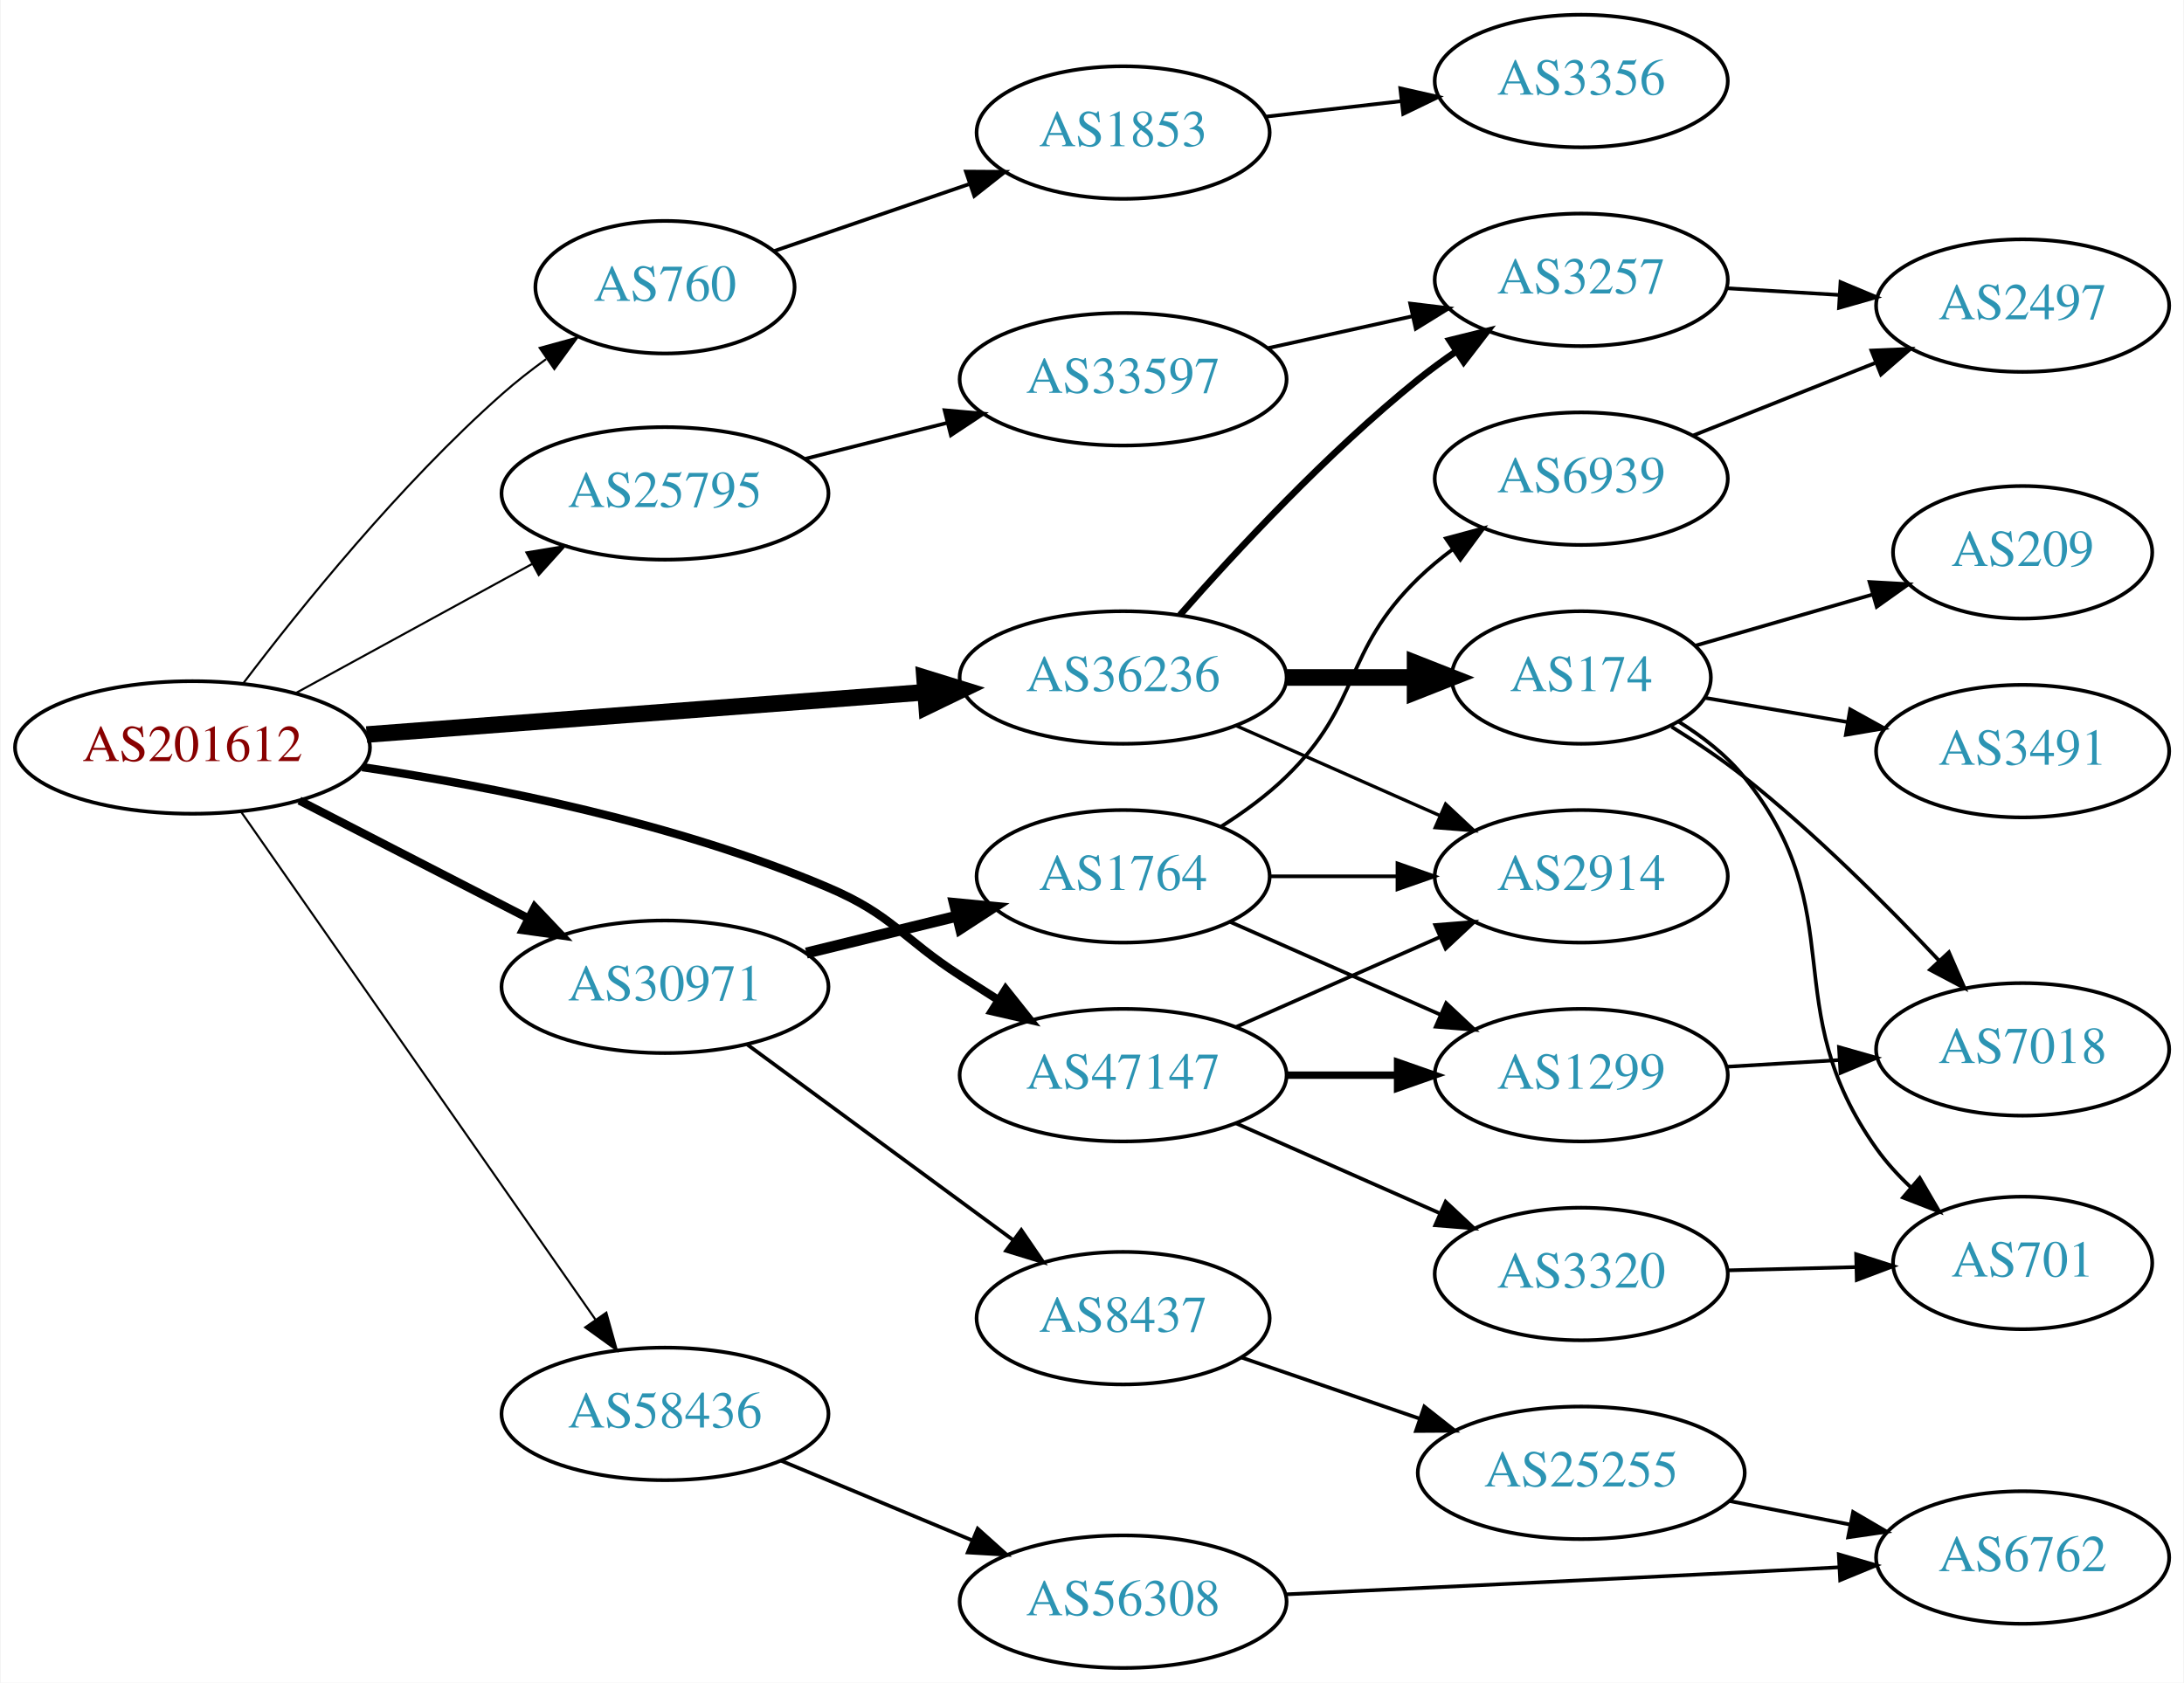
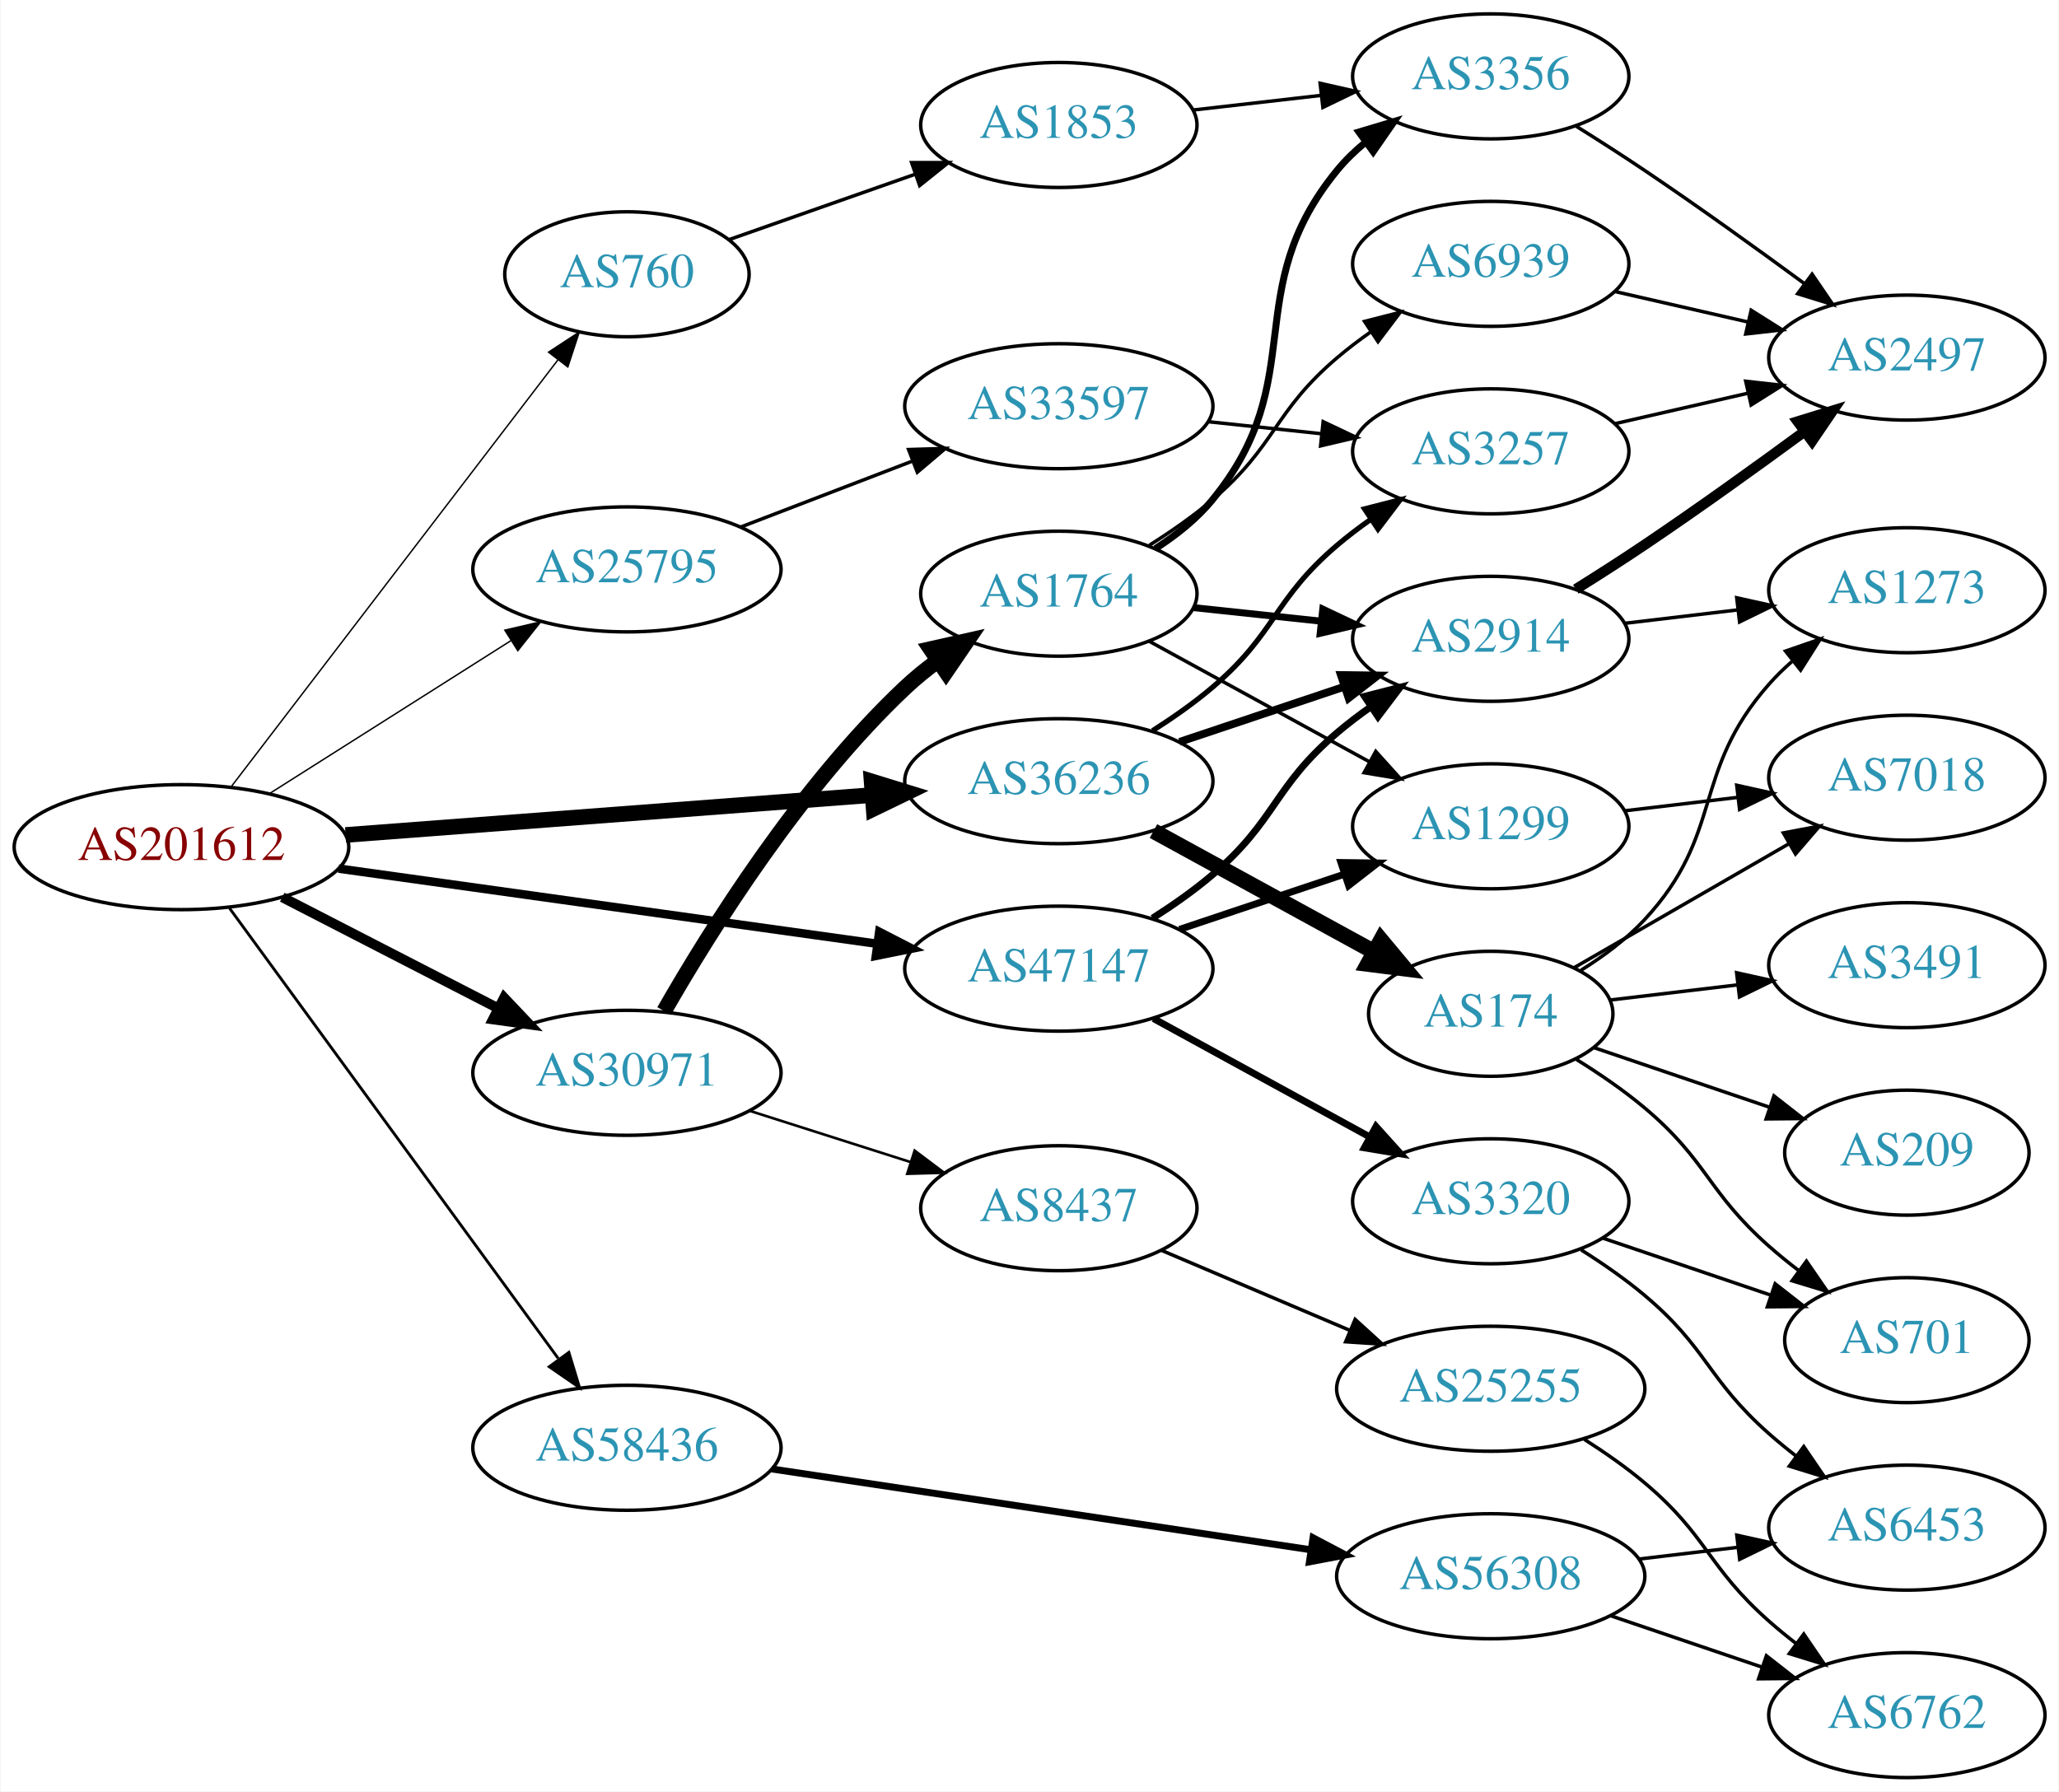
- <svg xmlns="http://www.w3.org/2000/svg" xmlns:xlink="http://www.w3.org/1999/xlink" width="593pt" height="457pt" viewBox="0.00 0.00 592.66 457.00">
-   <g id="graph0" class="graph" transform="scale(1 1) rotate(0) translate(4 453)">
-     <polygon fill="white" stroke="none" points="-4,4 -4,-453 588.661,-453 588.661,4 -4,4" />
+ <svg xmlns="http://www.w3.org/2000/svg" xmlns:xlink="http://www.w3.org/1999/xlink" width="593pt" height="516pt" viewBox="0.00 0.00 592.66 516.00">
+   <g id="graph0" class="graph" transform="scale(1 1) rotate(0) translate(4 512)">
+     <polygon fill="white" stroke="none" points="-4,4 -4,-512 588.661,-512 588.661,4 -4,4" />
    <g id="node1" class="node">
      <g id="a_node1">
        <a xlink:href="/asn/201612" xlink:title="AS201612 ~ nic.at GmbH [AT]">
-           <ellipse fill="#ffffff" stroke="black" cx="48.096" cy="-250" rx="48.192" ry="18" />
-           <text text-anchor="middle" x="48.096" y="-246.3" font-family="Times,serif" font-size="14.00" fill="#880000">AS201612</text>
+           <ellipse fill="#ffffff" stroke="black" cx="48.096" cy="-268" rx="48.192" ry="18" />
+           <text text-anchor="middle" x="48.096" y="-264.3" font-family="Times,serif" font-size="14.00" fill="#880000">AS201612</text>
        </a>
      </g>
    </g>
    <g id="node2" class="node">
      <g id="a_node2">
        <a xlink:href="/asn/760" xlink:title="AS760 ~ University of Vienna, Austria [AT]">
-           <ellipse fill="#ffffff" stroke="black" cx="176.388" cy="-375" rx="35.194" ry="18" />
-           <text text-anchor="middle" x="176.388" y="-371.3" font-family="Times,serif" font-size="14.00" fill="#2c94b3">AS760</text>
+           <ellipse fill="#ffffff" stroke="black" cx="176.388" cy="-433" rx="35.194" ry="18" />
+           <text text-anchor="middle" x="176.388" y="-429.3" font-family="Times,serif" font-size="14.00" fill="#2c94b3">AS760</text>
        </a>
      </g>
    </g>
    <g id="edge1" class="edge">
-       <path fill="none" stroke="black" stroke-width="0.562" d="M61.97,-267.534C77.336,-287.787 104.455,-321.462 132.191,-346 135.887,-349.269 139.972,-352.464 144.112,-355.467" />
-       <polygon fill="black" stroke="black" stroke-width="0.562" points="142.365,-358.514 152.581,-361.323 146.347,-352.757 142.365,-358.514" />
+       <path fill="none" stroke="black" stroke-width="0.409" d="M62.373,-285.346C84.908,-314.789 130.709,-374.628 156.551,-408.39" />
+       <polygon fill="black" stroke="black" stroke-width="0.409" points="153.807,-410.564 162.664,-416.377 159.366,-406.309 153.807,-410.564" />
    </g>
    <g id="node3" class="node">
      <g id="a_node3">
        <a xlink:href="/asn/25795" xlink:title="AS25795 ~ ARP NETWORKS, INC. [US]">
-           <ellipse fill="#ffffff" stroke="black" cx="176.388" cy="-319" rx="44.393" ry="18" />
-           <text text-anchor="middle" x="176.388" y="-315.3" font-family="Times,serif" font-size="14.00" fill="#2c94b3">AS25795</text>
+           <ellipse fill="#ffffff" stroke="black" cx="176.388" cy="-348" rx="44.393" ry="18" />
+           <text text-anchor="middle" x="176.388" y="-344.3" font-family="Times,serif" font-size="14.00" fill="#2c94b3">AS25795</text>
        </a>
      </g>
    </g>
    <g id="edge2" class="edge">
-       <path fill="none" stroke="black" stroke-width="0.562" d="M76.189,-264.802C94.918,-275.035 120.012,-288.746 140.275,-299.816" />
-       <polygon fill="black" stroke="black" stroke-width="0.562" points="138.75,-302.971 149.204,-304.695 142.107,-296.829 138.75,-302.971" />
+       <path fill="none" stroke="black" stroke-width="0.409" d="M73.446,-283.425C93.227,-295.955 121.302,-313.739 142.982,-327.472" />
+       <polygon fill="black" stroke="black" stroke-width="0.409" points="141.22,-330.499 151.54,-332.894 144.965,-324.586 141.22,-330.499" />
    </g>
    <g id="node4" class="node">
      <g id="a_node4">
        <a xlink:href="/asn/30971" xlink:title="AS30971 ~ Jakob-Haringer-Strasse 8 [AT]">
-           <ellipse fill="#ffffff" stroke="black" cx="176.388" cy="-185" rx="44.393" ry="18" />
-           <text text-anchor="middle" x="176.388" y="-181.3" font-family="Times,serif" font-size="14.00" fill="#2c94b3">AS30971</text>
+           <ellipse fill="#ffffff" stroke="black" cx="176.388" cy="-203" rx="44.393" ry="18" />
+           <text text-anchor="middle" x="176.388" y="-199.3" font-family="Times,serif" font-size="14.00" fill="#2c94b3">AS30971</text>
        </a>
      </g>
    </g>
    <g id="edge3" class="edge">
-       <path fill="none" stroke="black" stroke-width="2.25" d="M77.124,-235.574C95.442,-226.146 119.542,-213.743 139.29,-203.579" />
-       <polygon fill="black" stroke="black" stroke-width="2.25" points="141.015,-206.627 148.304,-198.939 137.811,-200.403 141.015,-206.627" />
+       <path fill="none" stroke="black" stroke-width="2.864" d="M77.124,-253.574C95.442,-244.146 119.542,-231.743 139.29,-221.579" />
+       <polygon fill="black" stroke="black" stroke-width="2.864" points="141.015,-224.627 148.304,-216.939 137.811,-218.403 141.015,-224.627" />
    </g>
    <g id="node5" class="node">
      <g id="a_node5">
        <a xlink:href="/asn/36236" xlink:title="AS36236 ~ NetActuate, Inc [US]">
-           <ellipse fill="#ffffff" stroke="black" cx="300.78" cy="-269" rx="44.393" ry="18" />
-           <text text-anchor="middle" x="300.78" y="-265.3" font-family="Times,serif" font-size="14.00" fill="#2c94b3">AS36236</text>
+           <ellipse fill="#ffffff" stroke="black" cx="300.78" cy="-287" rx="44.393" ry="18" />
+           <text text-anchor="middle" x="300.78" y="-283.3" font-family="Times,serif" font-size="14.00" fill="#2c94b3">AS36236</text>
        </a>
      </g>
    </g>
    <g id="edge4" class="edge">
-       <path fill="none" stroke="black" stroke-width="4.5" d="M95.367,-253.507C138.285,-256.76 202.109,-261.597 246.996,-264.999" />
-       <polygon fill="black" stroke="black" stroke-width="4.5" points="246.853,-268.937 257.122,-265.767 247.448,-261.085 246.853,-268.937" />
+       <path fill="none" stroke="black" stroke-width="4.5" d="M95.367,-271.507C138.285,-274.76 202.109,-279.597 246.996,-282.999" />
+       <polygon fill="black" stroke="black" stroke-width="4.5" points="246.853,-286.937 257.122,-283.767 247.448,-279.085 246.853,-286.937" />
    </g>
    <g id="node6" class="node">
      <g id="a_node6">
        <a xlink:href="/asn/47147" xlink:title="AS47147 ~ ANEXIA Internetdienstleistungs GmbH [AT]">
-           <ellipse fill="#ffffff" stroke="black" cx="300.78" cy="-161" rx="44.393" ry="18" />
-           <text text-anchor="middle" x="300.78" y="-157.3" font-family="Times,serif" font-size="14.00" fill="#2c94b3">AS47147</text>
+           <ellipse fill="#ffffff" stroke="black" cx="300.78" cy="-233" rx="44.393" ry="18" />
+           <text text-anchor="middle" x="300.78" y="-229.3" font-family="Times,serif" font-size="14.00" fill="#2c94b3">AS47147</text>
        </a>
      </g>
    </g>
    <g id="edge5" class="edge">
-       <path fill="none" stroke="black" stroke-width="2.25" d="M94.188,-244.653C129.611,-239.366 179.629,-229.462 220.584,-212 238.272,-204.458 240.429,-198.431 256.584,-188 259.915,-185.849 263.405,-183.623 266.896,-181.414" />
-       <polygon fill="black" stroke="black" stroke-width="2.25" points="268.883,-184.299 275.484,-176.012 265.155,-178.374 268.883,-184.299" />
+       <path fill="none" stroke="black" stroke-width="2.455" d="M93.336,-261.823C136.72,-255.766 202.823,-246.537 248.485,-240.162" />
+       <polygon fill="black" stroke="black" stroke-width="2.455" points="249.057,-243.616 258.477,-238.767 248.089,-236.683 249.057,-243.616" />
    </g>
    <g id="node7" class="node">
      <g id="a_node7">
        <a xlink:href="/asn/58436" xlink:title="AS58436 ~ SECUREAX PTE LTD [SG]">
-           <ellipse fill="#ffffff" stroke="black" cx="176.388" cy="-69" rx="44.393" ry="18" />
-           <text text-anchor="middle" x="176.388" y="-65.3" font-family="Times,serif" font-size="14.00" fill="#2c94b3">AS58436</text>
+           <ellipse fill="#ffffff" stroke="black" cx="176.388" cy="-95" rx="44.393" ry="18" />
+           <text text-anchor="middle" x="176.388" y="-91.3" font-family="Times,serif" font-size="14.00" fill="#2c94b3">AS58436</text>
        </a>
      </g>
    </g>
    <g id="edge6" class="edge">
-       <path fill="none" stroke="black" stroke-width="0.562" d="M61.205,-232.645C83.553,-200.616 131.374,-132.079 157.479,-94.666" />
-       <polygon fill="black" stroke="black" stroke-width="0.562" points="160.463,-96.506 163.315,-86.302 154.722,-92.501 160.463,-96.506" />
+       <path fill="none" stroke="black" stroke-width="0.818" d="M61.9,-250.46C84.273,-219.813 130.569,-156.394 156.586,-120.755" />
+       <polygon fill="black" stroke="black" stroke-width="0.818" points="159.668,-122.47 162.737,-112.329 154.014,-118.343 159.668,-122.47" />
    </g>
    <g id="node8" class="node">
      <g id="a_node8">
        <a xlink:href="/asn/1853" xlink:title="AS1853 ~ ACOnet Backbone [AT]">
-           <ellipse fill="#ffffff" stroke="black" cx="300.78" cy="-417" rx="39.794" ry="18" />
-           <text text-anchor="middle" x="300.78" y="-413.3" font-family="Times,serif" font-size="14.00" fill="#2c94b3">AS1853</text>
+           <ellipse fill="#ffffff" stroke="black" cx="300.78" cy="-476" rx="39.794" ry="18" />
+           <text text-anchor="middle" x="300.78" y="-472.3" font-family="Times,serif" font-size="14.00" fill="#2c94b3">AS1853</text>
        </a>
      </g>
    </g>
    <g id="edge7" class="edge">
-       <path fill="none" stroke="black" d="M206.083,-384.847C221.794,-390.238 241.531,-397.011 258.834,-402.949" />
-       <polygon fill="black" stroke="black" points="258.096,-406.396 268.691,-406.332 260.368,-399.775 258.096,-406.396" />
+       <path fill="none" stroke="black" d="M205.774,-442.973C221.743,-448.583 241.942,-455.68 259.521,-461.856" />
+       <polygon fill="black" stroke="black" points="258.379,-465.164 268.974,-465.177 260.7,-458.56 258.379,-465.164" />
    </g>
    <g id="node10" class="node">
      <g id="a_node10">
        <a xlink:href="/asn/33597" xlink:title="AS33597 ~ ATLANTIC-METRO-COMMUNICATIONS-II-INC [US]">
-           <ellipse fill="#ffffff" stroke="black" cx="300.78" cy="-350" rx="44.393" ry="18" />
-           <text text-anchor="middle" x="300.78" y="-346.3" font-family="Times,serif" font-size="14.00" fill="#2c94b3">AS33597</text>
+           <ellipse fill="#ffffff" stroke="black" cx="300.78" cy="-395" rx="44.393" ry="18" />
+           <text text-anchor="middle" x="300.78" y="-391.3" font-family="Times,serif" font-size="14.00" fill="#2c94b3">AS33597</text>
        </a>
      </g>
    </g>
    <g id="edge9" class="edge">
-       <path fill="none" stroke="black" d="M214.441,-328.385C226.544,-331.451 240.147,-334.896 252.876,-338.12" />
-       <polygon fill="black" stroke="black" points="252.299,-341.584 262.852,-340.647 254.017,-334.799 252.299,-341.584" />
+       <path fill="none" stroke="black" d="M209.225,-360.226C224.241,-365.992 242.347,-372.945 258.41,-379.114" />
+       <polygon fill="black" stroke="black" points="257.511,-382.518 268.102,-382.835 260.021,-375.983 257.511,-382.518" />
    </g>
    <g id="node12" class="node">
      <g id="a_node12">
        <a xlink:href="/asn/1764" xlink:title="AS1764 ~ NEXTLAYER-AS [AT]">
-           <ellipse fill="#ffffff" stroke="black" cx="300.78" cy="-215" rx="39.794" ry="18" />
-           <text text-anchor="middle" x="300.78" y="-211.3" font-family="Times,serif" font-size="14.00" fill="#2c94b3">AS1764</text>
+           <ellipse fill="#ffffff" stroke="black" cx="300.78" cy="-341" rx="39.794" ry="18" />
+           <text text-anchor="middle" x="300.78" y="-337.3" font-family="Times,serif" font-size="14.00" fill="#2c94b3">AS1764</text>
        </a>
      </g>
    </g>
    <g id="edge11" class="edge">
-       <path fill="none" stroke="black" stroke-width="3" d="M214.774,-194.164C227.659,-197.322 242.212,-200.889 255.587,-204.168" />
-       <polygon fill="black" stroke="black" stroke-width="3" points="254.993,-207.626 265.539,-206.607 256.66,-200.827 254.993,-207.626" />
+       <path fill="none" stroke="black" stroke-width="4.5" d="M187.093,-220.78C200.48,-244.167 226.409,-285.614 256.584,-314 259.472,-316.717 262.674,-319.311 265.991,-321.741" />
+       <polygon fill="black" stroke="black" stroke-width="4.5" points="263.875,-325.064 274.361,-327.422 268.298,-318.548 263.875,-325.064" />
    </g>
    <g id="node13" class="node">
      <g id="a_node13">
        <a xlink:href="/asn/8437" xlink:title="AS8437 ~ Hutchison Drei Austria GmbH [AT]">
-           <ellipse fill="#ffffff" stroke="black" cx="300.78" cy="-95" rx="39.794" ry="18" />
-           <text text-anchor="middle" x="300.78" y="-91.3" font-family="Times,serif" font-size="14.00" fill="#2c94b3">AS8437</text>
+           <ellipse fill="#ffffff" stroke="black" cx="300.78" cy="-164" rx="39.794" ry="18" />
+           <text text-anchor="middle" x="300.78" y="-160.3" font-family="Times,serif" font-size="14.00" fill="#2c94b3">AS8437</text>
        </a>
      </g>
    </g>
    <g id="edge12" class="edge">
-       <path fill="none" stroke="black" d="M198.707,-169.323C218.748,-154.586 248.895,-132.418 271.05,-116.126" />
-       <polygon fill="black" stroke="black" points="273.13,-118.941 279.113,-110.197 268.983,-113.302 273.13,-118.941" />
+       <path fill="none" stroke="black" stroke-width="0.75" d="M211.806,-192.033C226.19,-187.449 243.033,-182.082 258.109,-177.278" />
+       <polygon fill="black" stroke="black" stroke-width="0.75" points="259.252,-180.587 267.718,-174.217 257.127,-173.918 259.252,-180.587" />
    </g>
    <g id="node11" class="node">
      <g id="a_node11">
        <a xlink:href="/asn/3257" xlink:title="AS3257 ~ GTT [DE]">
-           <ellipse fill="#ffffff" stroke="black" cx="425.172" cy="-377" rx="39.794" ry="18" />
-           <text text-anchor="middle" x="425.172" y="-373.3" font-family="Times,serif" font-size="14.00" fill="#2c94b3">AS3257</text>
-         </a>
-       </g>
-     </g>
-     <g id="edge21" class="edge">
-       <path fill="none" stroke="black" stroke-width="1.8" d="M316.213,-285.983C331.344,-303.229 356.308,-330.148 380.976,-350 384.231,-352.62 387.756,-355.192 391.341,-357.646" />
-       <polygon fill="black" stroke="black" stroke-width="1.8" points="389.429,-360.577 399.714,-363.121 393.26,-354.719 389.429,-360.577" />
-     </g>
-     <g id="node14" class="node">
-       <g id="a_node14">
-         <a xlink:href="/asn/2914" xlink:title="AS2914 ~ NTT America, Inc. [US]">
-           <ellipse fill="#ffffff" stroke="black" cx="425.172" cy="-215" rx="39.794" ry="18" />
-           <text text-anchor="middle" x="425.172" y="-211.3" font-family="Times,serif" font-size="14.00" fill="#2c94b3">AS2914</text>
-         </a>
-       </g>
-     </g>
-     <g id="edge20" class="edge">
-       <path fill="none" stroke="black" stroke-width="0.9" d="M331.407,-255.928C348.002,-248.607 368.861,-239.403 386.595,-231.579" />
-       <polygon fill="black" stroke="black" stroke-width="0.9" points="388.342,-234.634 396.078,-227.395 385.516,-228.23 388.342,-234.634" />
-     </g>
-     <g id="node20" class="node">
-       <g id="a_node20">
-         <a xlink:href="/asn/174" xlink:title="AS174 ~ Cogent Communications [US]">
-           <ellipse fill="#ffffff" stroke="black" cx="425.172" cy="-269" rx="35.194" ry="18" />
-           <text text-anchor="middle" x="425.172" y="-265.3" font-family="Times,serif" font-size="14.00" fill="#2c94b3">AS174</text>
-         </a>
-       </g>
-     </g>
-     <g id="edge19" class="edge">
-       <path fill="none" stroke="black" stroke-width="4.5" d="M345.275,-269C356.533,-269 368.665,-269 379.959,-269" />
-       <polygon fill="black" stroke="black" stroke-width="4.5" points="380.046,-272.938 390.046,-269 380.046,-265.063 380.046,-272.938" />
-     </g>
-     <g id="edge28" class="edge">
-       <path fill="none" stroke="black" d="M331.407,-174.072C348.002,-181.393 368.861,-190.597 386.595,-198.421" />
-       <polygon fill="black" stroke="black" points="385.516,-201.77 396.078,-202.605 388.342,-195.366 385.516,-201.77" />
+           <ellipse fill="#ffffff" stroke="black" cx="425.172" cy="-382" rx="39.794" ry="18" />
+           <text text-anchor="middle" x="425.172" y="-378.3" font-family="Times,serif" font-size="14.00" fill="#2c94b3">AS3257</text>
+         </a>
+       </g>
+     </g>
+     <g id="edge25" class="edge">
+       <path fill="none" stroke="black" stroke-width="1.5" d="M327.766,-301.529C333.656,-305.281 339.72,-309.533 344.976,-314 363.453,-329.704 362.498,-339.296 380.976,-355 383.998,-357.568 387.286,-360.065 390.656,-362.437" />
+       <polygon fill="black" stroke="black" stroke-width="1.5" points="388.825,-365.423 399.091,-368.045 392.701,-359.594 388.825,-365.423" />
    </g>
    <g id="node15" class="node">
      <g id="a_node15">
+         <a xlink:href="/asn/2914" xlink:title="AS2914 ~ NTT America, Inc. [US]">
+           <ellipse fill="#ffffff" stroke="black" cx="425.172" cy="-328" rx="39.794" ry="18" />
+           <text text-anchor="middle" x="425.172" y="-324.3" font-family="Times,serif" font-size="14.00" fill="#2c94b3">AS2914</text>
+         </a>
+       </g>
+     </g>
+     <g id="edge23" class="edge">
+       <path fill="none" stroke="black" stroke-width="2.25" d="M335.548,-298.312C350.175,-303.212 367.437,-308.994 382.823,-314.148" />
+       <polygon fill="black" stroke="black" stroke-width="2.25" points="382.022,-317.571 392.616,-317.429 384.245,-310.934 382.022,-317.571" />
+     </g>
+     <g id="node21" class="node">
+       <g id="a_node21">
+         <a xlink:href="/asn/174" xlink:title="AS174 ~ Cogent Communications [US]">
+           <ellipse fill="#ffffff" stroke="black" cx="425.172" cy="-220" rx="35.194" ry="18" />
+           <text text-anchor="middle" x="425.172" y="-216.3" font-family="Times,serif" font-size="14.00" fill="#2c94b3">AS174</text>
+         </a>
+       </g>
+     </g>
+     <g id="edge24" class="edge">
+       <path fill="none" stroke="black" stroke-width="4.5" d="M328.036,-272.627C346.591,-262.47 371.59,-248.784 391.445,-237.915" />
+       <polygon fill="black" stroke="black" stroke-width="4.5" points="393.564,-241.244 400.445,-232.988 389.783,-234.336 393.564,-241.244" />
+     </g>
+     <g id="edge32" class="edge">
+       <path fill="none" stroke="black" stroke-width="2" d="M327.766,-247.529C333.656,-251.281 339.72,-255.533 344.976,-260 363.453,-275.704 362.498,-285.296 380.976,-301 383.998,-303.568 387.286,-306.065 390.656,-308.437" />
+       <polygon fill="black" stroke="black" stroke-width="2" points="388.825,-311.423 399.091,-314.045 392.701,-305.594 388.825,-311.423" />
+     </g>
+     <g id="node16" class="node">
+       <g id="a_node16">
        <a xlink:href="/asn/1299" xlink:title="AS1299 ~ Telia Carrier [EU]">
-           <ellipse fill="#ffffff" stroke="black" cx="425.172" cy="-161" rx="39.794" ry="18" />
-           <text text-anchor="middle" x="425.172" y="-157.3" font-family="Times,serif" font-size="14.00" fill="#2c94b3">AS1299</text>
-         </a>
-       </g>
-     </g>
-     <g id="edge27" class="edge">
-       <path fill="none" stroke="black" stroke-width="2" d="M345.275,-161C354.964,-161 365.301,-161 375.194,-161" />
-       <polygon fill="black" stroke="black" stroke-width="2" points="375.296,-164.5 385.296,-161 375.296,-157.5 375.296,-164.5" />
-     </g>
-     <g id="node25" class="node">
-       <g id="a_node25">
-         <a xlink:href="/asn/3320" xlink:title="AS3320 ~ DTAG [DE]">
-           <ellipse fill="#ffffff" stroke="black" cx="425.172" cy="-107" rx="39.794" ry="18" />
-           <text text-anchor="middle" x="425.172" y="-103.3" font-family="Times,serif" font-size="14.00" fill="#2c94b3">AS3320</text>
-         </a>
-       </g>
-     </g>
-     <g id="edge29" class="edge">
-       <path fill="none" stroke="black" d="M331.407,-147.928C348.002,-140.607 368.861,-131.403 386.595,-123.579" />
-       <polygon fill="black" stroke="black" points="388.342,-126.634 396.078,-119.395 385.516,-120.23 388.342,-126.634" />
+           <ellipse fill="#ffffff" stroke="black" cx="425.172" cy="-274" rx="39.794" ry="18" />
+           <text text-anchor="middle" x="425.172" y="-270.3" font-family="Times,serif" font-size="14.00" fill="#2c94b3">AS1299</text>
+         </a>
+       </g>
+     </g>
+     <g id="edge34" class="edge">
+       <path fill="none" stroke="black" stroke-width="2" d="M335.548,-244.312C350.175,-249.212 367.437,-254.994 382.823,-260.148" />
+       <polygon fill="black" stroke="black" stroke-width="2" points="382.022,-263.571 392.616,-263.429 384.245,-256.934 382.022,-263.571" />
    </g>
    <g id="node26" class="node">
      <g id="a_node26">
+         <a xlink:href="/asn/3320" xlink:title="AS3320 ~ DTAG [DE]">
+           <ellipse fill="#ffffff" stroke="black" cx="425.172" cy="-166" rx="39.794" ry="18" />
+           <text text-anchor="middle" x="425.172" y="-162.3" font-family="Times,serif" font-size="14.00" fill="#2c94b3">AS3320</text>
+         </a>
+       </g>
+     </g>
+     <g id="edge33" class="edge">
+       <path fill="none" stroke="black" stroke-width="2" d="M328.036,-218.627C346.227,-208.669 370.612,-195.32 390.271,-184.558" />
+       <polygon fill="black" stroke="black" stroke-width="2" points="392.122,-187.535 399.213,-179.663 388.76,-181.395 392.122,-187.535" />
+     </g>
+     <g id="node28" class="node">
+       <g id="a_node28">
        <a xlink:href="/asn/56308" xlink:title="AS56308 ~ TELIN-NET-SG [SG]">
-           <ellipse fill="#ffffff" stroke="black" cx="300.78" cy="-18" rx="44.393" ry="18" />
-           <text text-anchor="middle" x="300.78" y="-14.3" font-family="Times,serif" font-size="14.00" fill="#2c94b3">AS56308</text>
-         </a>
-       </g>
-     </g>
-     <g id="edge32" class="edge">
-       <path fill="none" stroke="black" d="M207.957,-56.262C223.582,-49.751 242.797,-41.744 259.604,-34.741" />
-       <polygon fill="black" stroke="black" points="261.292,-37.829 269.176,-30.752 258.599,-31.368 261.292,-37.829" />
+           <ellipse fill="#ffffff" stroke="black" cx="425.172" cy="-58" rx="44.393" ry="18" />
+           <text text-anchor="middle" x="425.172" y="-54.3" font-family="Times,serif" font-size="14.00" fill="#2c94b3">AS56308</text>
+         </a>
+       </g>
+     </g>
+     <g id="edge38" class="edge">
+       <path fill="none" stroke="black" stroke-width="2" d="M218.139,-88.89C260.649,-82.517 327.378,-72.512 373.314,-65.625" />
+       <polygon fill="black" stroke="black" stroke-width="2" points="373.989,-69.063 383.36,-64.119 372.951,-62.14 373.989,-69.063" />
    </g>
    <g id="node9" class="node">
      <g id="a_node9">
        <a xlink:href="/asn/3356" xlink:title="AS3356 ~ Level 3 Parent, LLC [US]">
-           <ellipse fill="#ffffff" stroke="black" cx="425.172" cy="-431" rx="39.794" ry="18" />
-           <text text-anchor="middle" x="425.172" y="-427.3" font-family="Times,serif" font-size="14.00" fill="#2c94b3">AS3356</text>
+           <ellipse fill="#ffffff" stroke="black" cx="425.172" cy="-490" rx="39.794" ry="18" />
+           <text text-anchor="middle" x="425.172" y="-486.3" font-family="Times,serif" font-size="14.00" fill="#2c94b3">AS3356</text>
        </a>
      </g>
    </g>
    <g id="edge8" class="edge">
-       <path fill="none" stroke="black" d="M339.5,-421.315C351.133,-422.645 364.1,-424.129 376.321,-425.527" />
-       <polygon fill="black" stroke="black" points="376.032,-429.016 386.365,-426.675 376.828,-422.062 376.032,-429.016" />
+       <path fill="none" stroke="black" d="M339.5,-480.315C351.133,-481.645 364.1,-483.129 376.321,-484.527" />
+       <polygon fill="black" stroke="black" points="376.032,-488.016 386.365,-485.675 376.828,-481.062 376.032,-488.016" />
+     </g>
+     <g id="node17" class="node">
+       <g id="a_node17">
+         <a xlink:href="/asn/2497" xlink:title="AS2497 ~ Internet Initiative Japan Inc. [JP]">
+           <ellipse fill="#ffffff" stroke="black" cx="545.014" cy="-409" rx="39.794" ry="18" />
+           <text text-anchor="middle" x="545.014" y="-405.3" font-family="Times,serif" font-size="14.00" fill="#2c94b3">AS2497</text>
+         </a>
+       </g>
+     </g>
+     <g id="edge20" class="edge">
+       <path fill="none" stroke="black" d="M449.672,-475.712C456.113,-471.688 463.058,-467.247 469.368,-463 484.862,-452.571 501.751,-440.421 515.54,-430.291" />
+       <polygon fill="black" stroke="black" points="517.718,-433.033 523.684,-424.277 513.56,-427.401 517.718,-433.033" />
    </g>
    <g id="edge10" class="edge">
-       <path fill="none" stroke="black" d="M340.17,-358.469C352.561,-361.202 366.407,-364.257 379.228,-367.085" />
-       <polygon fill="black" stroke="black" points="378.723,-370.558 389.243,-369.295 380.231,-363.722 378.723,-370.558" />
+       <path fill="none" stroke="black" d="M343.9,-390.526C354.38,-389.413 365.69,-388.212 376.419,-387.072" />
+       <polygon fill="black" stroke="black" points="376.908,-390.54 386.483,-386.003 376.169,-383.579 376.908,-390.54" />
+     </g>
+     <g id="edge31" class="edge">
+       <path fill="none" stroke="black" d="M460.891,-389.955C472.891,-392.704 486.512,-395.825 499.205,-398.733" />
+       <polygon fill="black" stroke="black" points="498.607,-402.187 509.136,-401.009 500.17,-395.364 498.607,-402.187" />
+     </g>
+     <g id="edge14" class="edge">
+       <path fill="none" stroke="black" stroke-width="2" d="M328.593,-353.983C334.586,-357.843 340.488,-362.531 344.976,-368 373.619,-402.904 352.333,-428.096 380.976,-463 383.36,-465.906 386.143,-468.59 389.127,-471.048" />
+       <polygon fill="black" stroke="black" stroke-width="2" points="387.208,-473.98 397.358,-477.017 391.318,-468.313 387.208,-473.98" />
+     </g>
+     <g id="node14" class="node">
+       <g id="a_node14">
+         <a xlink:href="/asn/6939" xlink:title="AS6939 ~ Hurricane Electric LLC [US]">
+           <ellipse fill="#ffffff" stroke="black" cx="425.172" cy="-436" rx="39.794" ry="18" />
+           <text text-anchor="middle" x="425.172" y="-432.3" font-family="Times,serif" font-size="14.00" fill="#2c94b3">AS6939</text>
+         </a>
+       </g>
+     </g>
+     <g id="edge13" class="edge">
+       <path fill="none" stroke="black" d="M326.861,-354.955C333.032,-358.846 339.45,-363.304 344.976,-368 363.453,-383.704 362.498,-393.296 380.976,-409 383.998,-411.568 387.286,-414.065 390.656,-416.437" />
+       <polygon fill="black" stroke="black" points="388.825,-419.423 399.091,-422.045 392.701,-413.594 388.825,-419.423" />
+     </g>
+     <g id="edge15" class="edge">
+       <path fill="none" stroke="black" stroke-width="2" d="M339.5,-336.993C351.133,-335.758 364.1,-334.381 376.321,-333.083" />
+       <polygon fill="black" stroke="black" stroke-width="2" points="376.791,-336.552 386.365,-332.016 376.052,-329.592 376.791,-336.552" />
+     </g>
+     <g id="edge16" class="edge">
+       <path fill="none" stroke="black" d="M326.843,-327.28C345.159,-317.253 370.202,-303.544 390.299,-292.543" />
+       <polygon fill="black" stroke="black" points="392.051,-295.574 399.142,-287.702 388.69,-289.434 392.051,-295.574" />
+     </g>
+     <g id="node18" class="node">
+       <g id="a_node18">
+         <a xlink:href="/asn/25255" xlink:title="AS25255 ~ ==&gt; TELE2 AUSTRIA &lt;== [AT]">
+           <ellipse fill="#ffffff" stroke="black" cx="425.172" cy="-112" rx="44.393" ry="18" />
+           <text text-anchor="middle" x="425.172" y="-108.3" font-family="Times,serif" font-size="14.00" fill="#2c94b3">AS25255</text>
+         </a>
+       </g>
+     </g>
+     <g id="edge18" class="edge">
+       <path fill="none" stroke="black" d="M330.475,-151.808C346.571,-144.97 366.893,-136.336 384.494,-128.858" />
+       <polygon fill="black" stroke="black" points="386.113,-131.973 393.948,-124.841 383.376,-125.53 386.113,-131.973" />
+     </g>
+     <g id="edge17" class="edge">
+       <path fill="none" stroke="black" d="M460.891,-428.045C472.891,-425.296 486.512,-422.175 499.205,-419.267" />
+       <polygon fill="black" stroke="black" points="500.17,-422.636 509.136,-416.991 498.607,-415.813 500.17,-422.636" />
+     </g>
+     <g id="edge21" class="edge">
+       <path fill="none" stroke="black" stroke-width="3" d="M449.672,-342.288C456.113,-346.312 463.058,-350.753 469.368,-355 484.862,-365.429 501.751,-377.579 515.54,-387.709" />
+       <polygon fill="black" stroke="black" stroke-width="3" points="513.56,-390.599 523.684,-393.723 517.718,-384.967 513.56,-390.599" />
+     </g>
+     <g id="node20" class="node">
+       <g id="a_node20">
+         <a xlink:href="/asn/1273" xlink:title="AS1273 ~ Vodafone Group PLC [EU]">
+           <ellipse fill="#ffffff" stroke="black" cx="545.014" cy="-342" rx="39.794" ry="18" />
+           <text text-anchor="middle" x="545.014" y="-338.3" font-family="Times,serif" font-size="14.00" fill="#2c94b3">AS1273</text>
+         </a>
+       </g>
+     </g>
+     <g id="edge22" class="edge">
+       <path fill="none" stroke="black" d="M463.782,-332.468C474.093,-333.693 485.41,-335.038 496.211,-336.321" />
+       <polygon fill="black" stroke="black" points="496.014,-339.822 506.357,-337.526 496.84,-332.871 496.014,-339.822" />
+     </g>
+     <g id="node22" class="node">
+       <g id="a_node22">
+         <a xlink:href="/asn/7018" xlink:title="AS7018 ~ AT&amp;T Services, Inc. [US]">
+           <ellipse fill="#ffffff" stroke="black" cx="545.014" cy="-288" rx="39.794" ry="18" />
+           <text text-anchor="middle" x="545.014" y="-284.3" font-family="Times,serif" font-size="14.00" fill="#2c94b3">AS7018</text>
+         </a>
+       </g>
+     </g>
+     <g id="edge37" class="edge">
+       <path fill="none" stroke="black" d="M463.782,-278.468C474.093,-279.693 485.41,-281.038 496.211,-282.321" />
+       <polygon fill="black" stroke="black" points="496.014,-285.822 506.357,-283.526 496.84,-278.871 496.014,-285.822" />
    </g>
    <g id="node19" class="node">
      <g id="a_node19">
-         <a xlink:href="/asn/2497" xlink:title="AS2497 ~ Internet Initiative Japan Inc. [JP]">
-           <ellipse fill="#ffffff" stroke="black" cx="545.014" cy="-370" rx="39.794" ry="18" />
-           <text text-anchor="middle" x="545.014" y="-366.3" font-family="Times,serif" font-size="14.00" fill="#2c94b3">AS2497</text>
-         </a>
-       </g>
+         <a xlink:href="/asn/6762" xlink:title="AS6762 ~ TELECOM ITALIA SPARKLE S.p.A. [IT]">
+           <ellipse fill="#ffffff" stroke="black" cx="545.014" cy="-18" rx="39.794" ry="18" />
+           <text text-anchor="middle" x="545.014" y="-14.3" font-family="Times,serif" font-size="14.00" fill="#2c94b3">AS6762</text>
+         </a>
+       </g>
+     </g>
+     <g id="edge19" class="edge">
+       <path fill="none" stroke="black" d="M452.118,-97.425C458.01,-93.674 464.084,-89.435 469.368,-85 487.687,-69.623 487.448,-60.841 505.368,-45 507.821,-42.832 510.451,-40.682 513.142,-38.597" />
+       <polygon fill="black" stroke="black" points="515.318,-41.342 521.288,-32.589 511.163,-35.709 515.318,-41.342" />
+     </g>
+     <g id="edge29" class="edge">
+       <path fill="none" stroke="black" d="M451.164,-232.541C457.611,-236.559 464.186,-241.433 469.368,-247 492.666,-272.032 482.718,-289.38 505.368,-315 507.35,-317.242 509.554,-319.394 511.877,-321.437" />
+       <polygon fill="black" stroke="black" points="510.065,-324.466 520.078,-327.929 514.41,-318.978 510.065,-324.466" />
    </g>
    <g id="edge26" class="edge">
-       <path fill="none" stroke="black" d="M464.758,-374.708C474.525,-374.128 485.141,-373.497 495.335,-372.892" />
-       <polygon fill="black" stroke="black" points="495.567,-376.384 505.342,-372.297 495.152,-369.396 495.567,-376.384" />
-     </g>
-     <g id="edge13" class="edge">
-       <path fill="none" stroke="black" d="M340.505,-215C351.444,-215 363.494,-215 374.961,-215" />
-       <polygon fill="black" stroke="black" points="375.278,-218.5 385.278,-215 375.278,-211.5 375.278,-218.5" />
-     </g>
-     <g id="edge14" class="edge">
-       <path fill="none" stroke="black" d="M329.859,-202.611C346.807,-195.134 368.604,-185.517 386.974,-177.412" />
-       <polygon fill="black" stroke="black" points="388.487,-180.57 396.223,-173.331 385.661,-174.166 388.487,-180.57" />
-     </g>
-     <g id="node16" class="node">
-       <g id="a_node16">
-         <a xlink:href="/asn/6939" xlink:title="AS6939 ~ Hurricane Electric LLC [US]">
-           <ellipse fill="#ffffff" stroke="black" cx="425.172" cy="-323" rx="39.794" ry="18" />
-           <text text-anchor="middle" x="425.172" y="-319.3" font-family="Times,serif" font-size="14.00" fill="#2c94b3">AS6939</text>
-         </a>
-       </g>
-     </g>
-     <g id="edge15" class="edge">
-       <path fill="none" stroke="black" d="M327.309,-228.462C333.472,-232.362 339.773,-236.948 344.976,-242 365.669,-262.094 360.282,-275.906 380.976,-296 383.821,-298.763 386.995,-301.386 390.295,-303.834" />
-       <polygon fill="black" stroke="black" points="388.411,-306.786 398.643,-309.538 392.36,-301.006 388.411,-306.786" />
-     </g>
-     <g id="node17" class="node">
-       <g id="a_node17">
-         <a xlink:href="/asn/25255" xlink:title="AS25255 ~ ==&gt; TELE2 AUSTRIA &lt;== [AT]">
-           <ellipse fill="#ffffff" stroke="black" cx="425.172" cy="-53" rx="44.393" ry="18" />
-           <text text-anchor="middle" x="425.172" y="-49.3" font-family="Times,serif" font-size="14.00" fill="#2c94b3">AS25255</text>
-         </a>
-       </g>
-     </g>
-     <g id="edge16" class="edge">
-       <path fill="none" stroke="black" d="M332.981,-84.293C347.644,-79.261 365.359,-73.182 381.26,-67.726" />
-       <polygon fill="black" stroke="black" points="382.56,-70.98 390.883,-64.423 380.288,-64.359 382.56,-70.98" />
+       <path fill="none" stroke="black" d="M449.173,-233.273C466.831,-243.462 491.449,-257.667 511.178,-269.052" />
+       <polygon fill="black" stroke="black" points="509.445,-272.093 519.856,-274.06 512.944,-266.03 509.445,-272.093" />
    </g>
    <g id="node23" class="node">
      <g id="a_node23">
-         <a xlink:href="/asn/7018" xlink:title="AS7018 ~ AT&amp;T Services, Inc. [US]">
-           <ellipse fill="#ffffff" stroke="black" cx="545.014" cy="-168" rx="39.794" ry="18" />
-           <text text-anchor="middle" x="545.014" y="-164.3" font-family="Times,serif" font-size="14.00" fill="#2c94b3">AS7018</text>
-         </a>
-       </g>
-     </g>
-     <g id="edge30" class="edge">
-       <path fill="none" stroke="black" d="M464.758,-163.292C474.525,-163.872 485.141,-164.503 495.335,-165.108" />
-       <polygon fill="black" stroke="black" points="495.152,-168.604 505.342,-165.703 495.567,-161.616 495.152,-168.604" />
-     </g>
-     <g id="edge18" class="edge">
-       <path fill="none" stroke="black" d="M455.605,-334.739C470.509,-340.683 488.804,-347.98 504.878,-354.391" />
-       <polygon fill="black" stroke="black" points="503.963,-357.794 514.549,-358.248 506.557,-351.292 503.963,-357.794" />
-     </g>
-     <g id="node18" class="node">
-       <g id="a_node18">
-         <a xlink:href="/asn/6762" xlink:title="AS6762 ~ TELECOM ITALIA SPARKLE S.p.A. [IT]">
-           <ellipse fill="#ffffff" stroke="black" cx="545.014" cy="-30" rx="39.794" ry="18" />
-           <text text-anchor="middle" x="545.014" y="-26.3" font-family="Times,serif" font-size="14.00" fill="#2c94b3">AS6762</text>
-         </a>
-       </g>
-     </g>
-     <g id="edge17" class="edge">
-       <path fill="none" stroke="black" d="M465.412,-45.341C475.864,-43.301 487.25,-41.079 498.028,-38.975" />
-       <polygon fill="black" stroke="black" points="498.981,-42.356 508.125,-37.005 497.64,-35.485 498.981,-42.356" />
-     </g>
-     <g id="node21" class="node">
-       <g id="a_node21">
-         <a xlink:href="/asn/209" xlink:title="AS209 ~ CenturyLink Communications, LLC [US]">
-           <ellipse fill="#ffffff" stroke="black" cx="545.014" cy="-303" rx="35.194" ry="18" />
-           <text text-anchor="middle" x="545.014" y="-299.3" font-family="Times,serif" font-size="14.00" fill="#2c94b3">AS209</text>
-         </a>
-       </g>
-     </g>
-     <g id="edge22" class="edge">
-       <path fill="none" stroke="black" d="M456.213,-277.668C470.757,-281.864 488.42,-286.96 504.079,-291.478" />
-       <polygon fill="black" stroke="black" points="503.449,-294.939 514.028,-294.348 505.39,-288.213 503.449,-294.939" />
-     </g>
-     <g id="node22" class="node">
-       <g id="a_node22">
-         <a xlink:href="/asn/3491" xlink:title="AS3491 ~ PCCW Global, Inc. [US]">
-           <ellipse fill="#ffffff" stroke="black" cx="545.014" cy="-249" rx="39.794" ry="18" />
-           <text text-anchor="middle" x="545.014" y="-245.3" font-family="Times,serif" font-size="14.00" fill="#2c94b3">AS3491</text>
-         </a>
-       </g>
-     </g>
-     <g id="edge23" class="edge">
-       <path fill="none" stroke="black" d="M458.685,-263.482C470.619,-261.457 484.375,-259.122 497.309,-256.927" />
-       <polygon fill="black" stroke="black" points="498.183,-260.329 507.456,-255.205 497.011,-253.427 498.183,-260.329" />
-     </g>
-     <g id="edge24" class="edge">
-       <path fill="none" stroke="black" d="M449.682,-255.621C456.256,-251.532 463.267,-246.832 469.368,-242 488.493,-226.853 508.002,-207.344 522.276,-192.16" />
-       <polygon fill="black" stroke="black" points="524.999,-194.372 529.235,-184.66 519.867,-189.611 524.999,-194.372" />
+         <a xlink:href="/asn/701" xlink:title="AS701 ~ UUNET [US]">
+           <ellipse fill="#ffffff" stroke="black" cx="545.014" cy="-126" rx="35.194" ry="18" />
+           <text text-anchor="middle" x="545.014" y="-122.3" font-family="Times,serif" font-size="14.00" fill="#2c94b3">AS701</text>
+         </a>
+       </g>
+     </g>
+     <g id="edge27" class="edge">
+       <path fill="none" stroke="black" d="M449.863,-206.842C456.44,-202.758 463.407,-198.004 469.368,-193 487.687,-177.623 487.448,-168.841 505.368,-153 508.024,-150.652 510.887,-148.326 513.812,-146.081" />
+       <polygon fill="black" stroke="black" points="516.092,-148.75 522.096,-140.02 511.959,-143.1 516.092,-148.75" />
    </g>
    <g id="node24" class="node">
      <g id="a_node24">
-         <a xlink:href="/asn/701" xlink:title="AS701 ~ UUNET [US]">
-           <ellipse fill="#ffffff" stroke="black" cx="545.014" cy="-110" rx="35.194" ry="18" />
-           <text text-anchor="middle" x="545.014" y="-106.3" font-family="Times,serif" font-size="14.00" fill="#2c94b3">AS701</text>
-         </a>
-       </g>
-     </g>
-     <g id="edge25" class="edge">
-       <path fill="none" stroke="black" d="M451.713,-256.935C458.163,-252.919 464.602,-247.927 469.368,-242 499.232,-204.863 477.734,-179.825 505.368,-141 508.021,-137.273 511.239,-133.756 514.674,-130.524" />
-       <polygon fill="black" stroke="black" points="517.068,-133.082 522.404,-123.929 512.525,-127.757 517.068,-133.082" />
-     </g>
-     <g id="edge31" class="edge">
-       <path fill="none" stroke="black" d="M465.085,-107.991C476.171,-108.273 488.331,-108.582 499.713,-108.872" />
-       <polygon fill="black" stroke="black" points="499.809,-112.376 509.895,-109.131 499.987,-105.378 499.809,-112.376" />
-     </g>
-     <g id="edge33" class="edge">
-       <path fill="none" stroke="black" d="M344.838,-19.986C378.691,-21.565 427.041,-23.856 469.368,-26 477.661,-26.42 486.472,-26.88 495.024,-27.334" />
-       <polygon fill="black" stroke="black" points="495.101,-30.843 505.274,-27.881 495.475,-23.853 495.101,-30.843" />
+         <a xlink:href="/asn/209" xlink:title="AS209 ~ CenturyLink Communications, LLC [US]">
+           <ellipse fill="#ffffff" stroke="black" cx="545.014" cy="-180" rx="35.194" ry="18" />
+           <text text-anchor="middle" x="545.014" y="-176.3" font-family="Times,serif" font-size="14.00" fill="#2c94b3">AS209</text>
+         </a>
+       </g>
+     </g>
+     <g id="edge28" class="edge">
+       <path fill="none" stroke="black" d="M454.999,-210.215C470.122,-205.082 488.86,-198.721 505.237,-193.162" />
+       <polygon fill="black" stroke="black" points="506.732,-196.351 515.076,-189.823 504.482,-189.723 506.732,-196.351" />
+     </g>
+     <g id="node25" class="node">
+       <g id="a_node25">
+         <a xlink:href="/asn/3491" xlink:title="AS3491 ~ PCCW Global, Inc. [US]">
+           <ellipse fill="#ffffff" stroke="black" cx="545.014" cy="-234" rx="39.794" ry="18" />
+           <text text-anchor="middle" x="545.014" y="-230.3" font-family="Times,serif" font-size="14.00" fill="#2c94b3">AS3491</text>
+         </a>
+       </g>
+     </g>
+     <g id="edge30" class="edge">
+       <path fill="none" stroke="black" d="M459.626,-223.974C471.002,-225.326 483.947,-226.864 496.223,-228.322" />
+       <polygon fill="black" stroke="black" points="495.985,-231.819 506.328,-229.523 496.811,-224.867 495.985,-231.819" />
+     </g>
+     <g id="edge36" class="edge">
+       <path fill="none" stroke="black" d="M457.442,-155.386C472.209,-150.373 489.972,-144.344 505.555,-139.055" />
+       <polygon fill="black" stroke="black" points="507.083,-142.232 515.427,-135.704 504.833,-135.604 507.083,-142.232" />
+     </g>
+     <g id="node27" class="node">
+       <g id="a_node27">
+         <a xlink:href="/asn/6453" xlink:title="AS6453 ~ TATA COMMUNICATIONS (AMERICA) INC [US]">
+           <ellipse fill="#ffffff" stroke="black" cx="545.014" cy="-72" rx="39.794" ry="18" />
+           <text text-anchor="middle" x="545.014" y="-68.3" font-family="Times,serif" font-size="14.00" fill="#2c94b3">AS6453</text>
+         </a>
+       </g>
+     </g>
+     <g id="edge35" class="edge">
+       <path fill="none" stroke="black" d="M451.213,-151.998C457.385,-148.108 463.813,-143.662 469.368,-139 487.687,-123.623 487.448,-114.841 505.368,-99 507.821,-96.832 510.451,-94.682 513.142,-92.597" />
+       <polygon fill="black" stroke="black" points="515.318,-95.342 521.288,-86.589 511.163,-89.709 515.318,-95.342" />
+     </g>
+     <g id="edge40" class="edge">
+       <path fill="none" stroke="black" d="M459.626,-46.645C473.226,-42.028 489.069,-36.651 503.33,-31.81" />
+       <polygon fill="black" stroke="black" points="504.559,-35.089 512.903,-28.56 502.309,-28.46 504.559,-35.089" />
+     </g>
+     <g id="edge39" class="edge">
+       <path fill="none" stroke="black" d="M467.719,-62.936C476.965,-64.034 486.838,-65.207 496.309,-66.332" />
+       <polygon fill="black" stroke="black" points="496.037,-69.825 506.38,-67.529 496.863,-62.874 496.037,-69.825" />
    </g>
  </g>
</svg>
